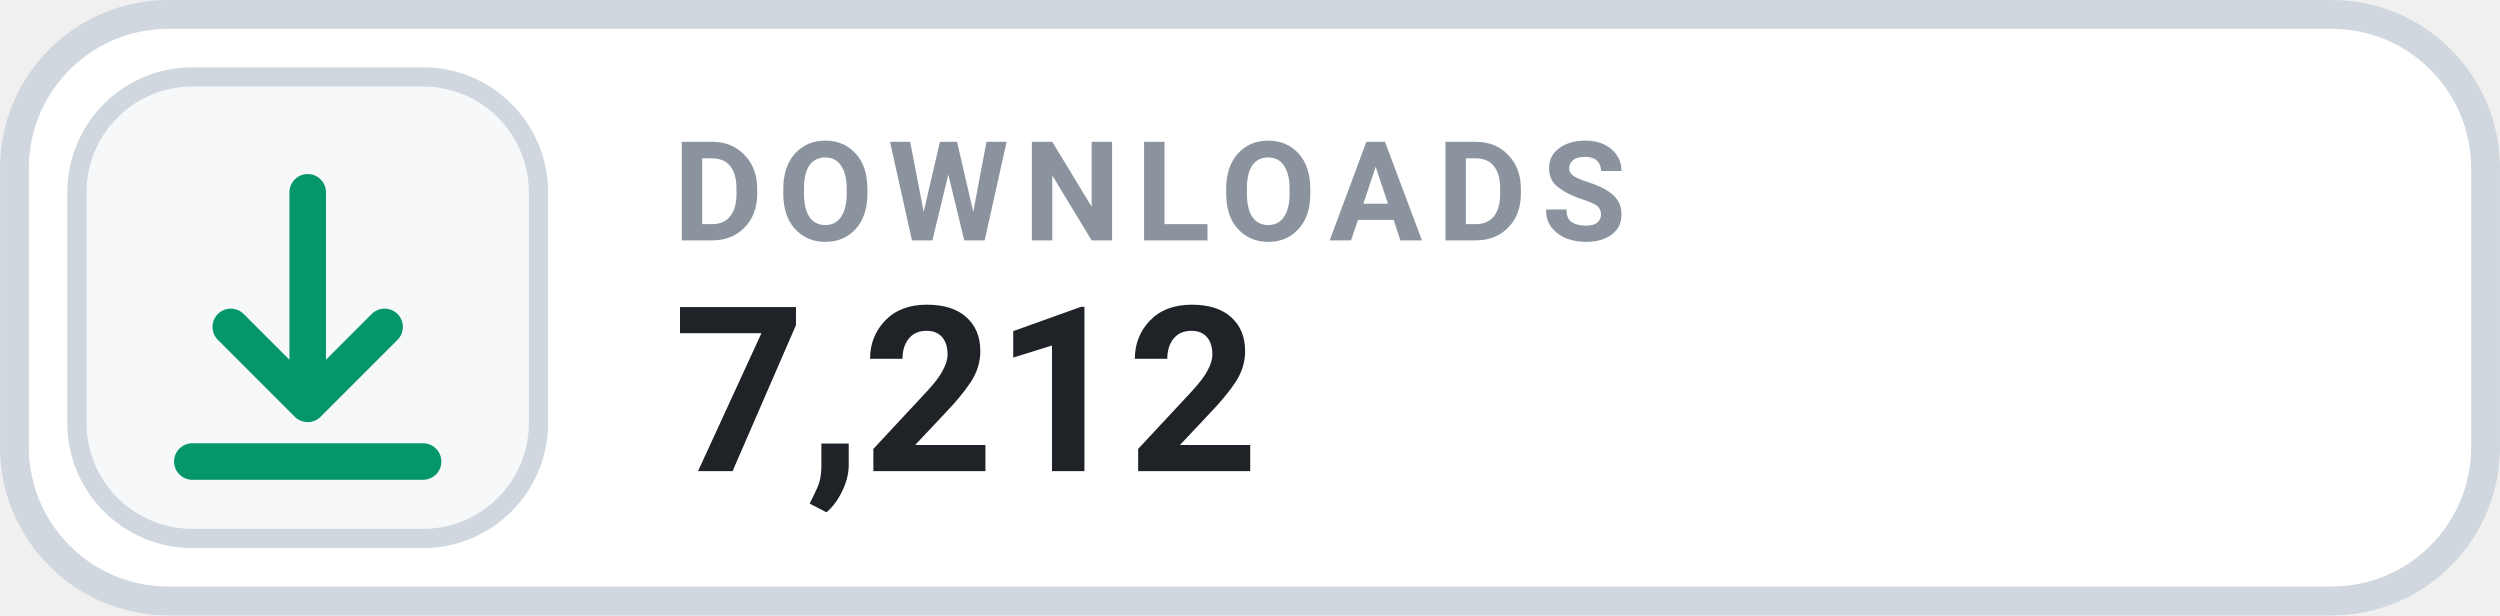
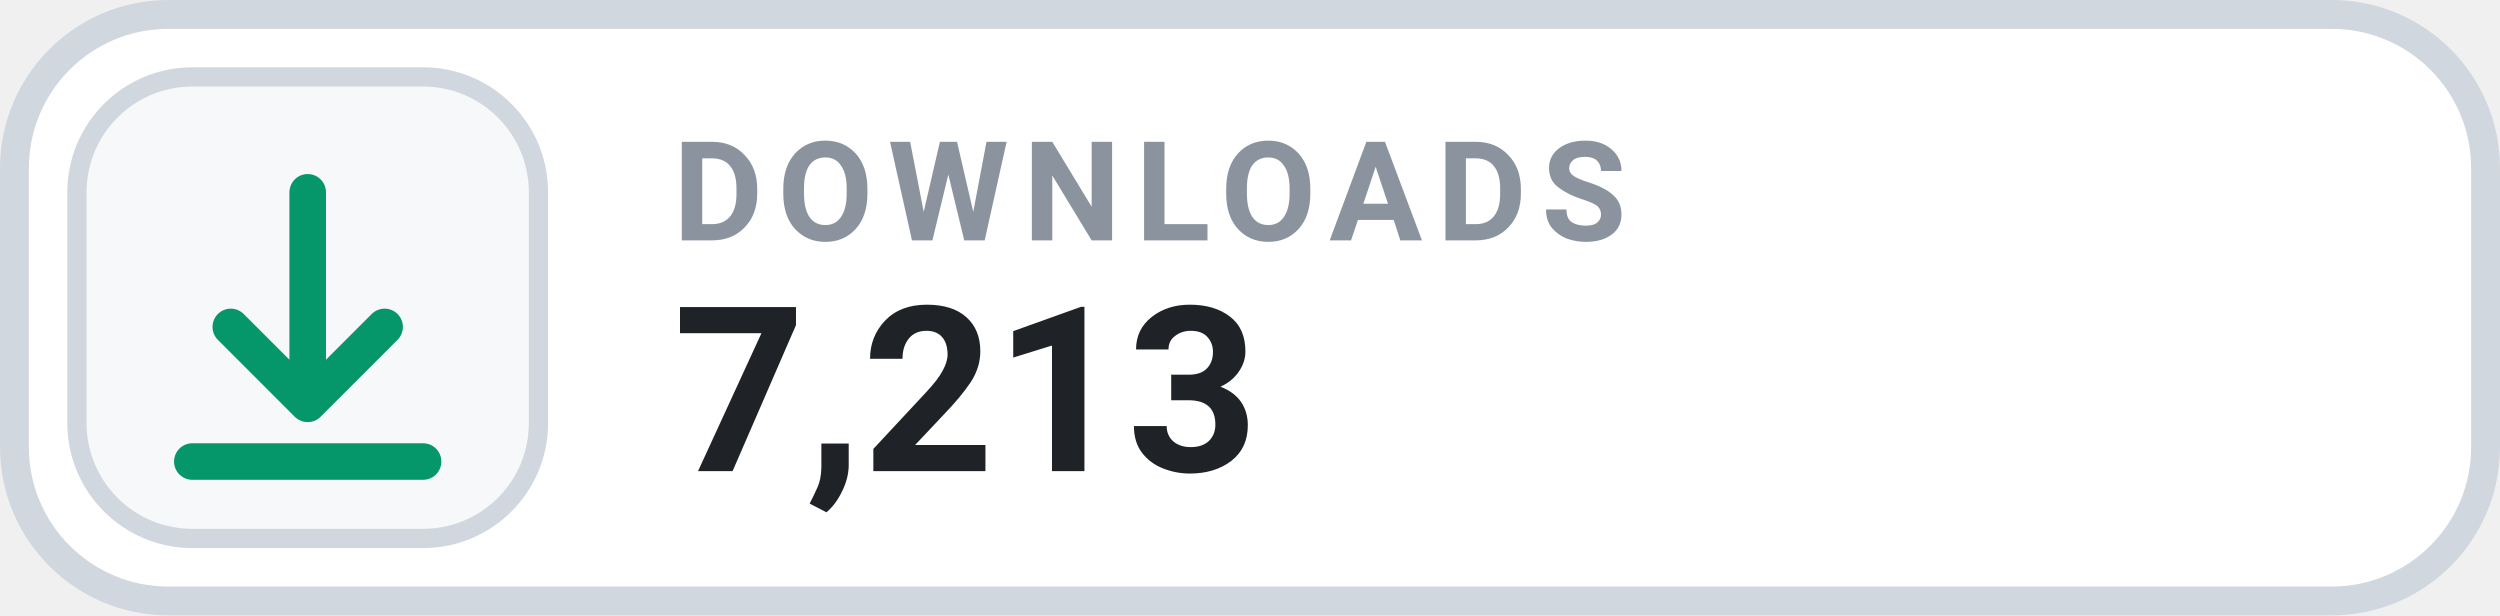
- <svg xmlns="http://www.w3.org/2000/svg" width="126" height="31.015" viewBox="0 0 130 32" role="img" aria-label="DOWNLOADS 7,212">
+ <svg xmlns="http://www.w3.org/2000/svg" width="126" height="31.015" viewBox="0 0 130 32" role="img" aria-label="DOWNLOADS 7,213">
  <rect x=".75" y=".75" width="128.5" height="30.5" rx="8" fill="#FFFFFF" stroke="#D0D7DE" stroke-width="1.5" />
  <rect x="4" y="4" width="24" height="24" rx="6" fill="#F6F8FA" stroke="#D0D7DE" stroke-width="1" />
  <g transform="translate(16 16)" style="color:#059669;">
    <path d="M0 -6 v11 m0 0 l4 -4 m-4 4 l-4 -4 M-6 8 h12" fill="none" stroke="currentColor" stroke-width="1.9" stroke-linecap="round" stroke-linejoin="round" />
  </g>
  <text x="35" y="12.5" fill="#8B949E" font-family="-apple-system,BlinkMacSystemFont,'Segoe UI',Roboto,Helvetica,Arial,sans-serif" font-size="7.2" font-weight="700" letter-spacing=".75">DOWNLOADS</text>
-   <text x="35" y="24.5" fill="#1F2328" font-family="-apple-system,BlinkMacSystemFont,'Segoe UI',Roboto,Helvetica,Arial,sans-serif" font-size="12" font-weight="700">7,212</text>
+   <text x="35" y="24.5" fill="#1F2328" font-family="-apple-system,BlinkMacSystemFont,'Segoe UI',Roboto,Helvetica,Arial,sans-serif" font-size="12" font-weight="700">7,213</text>
</svg>
